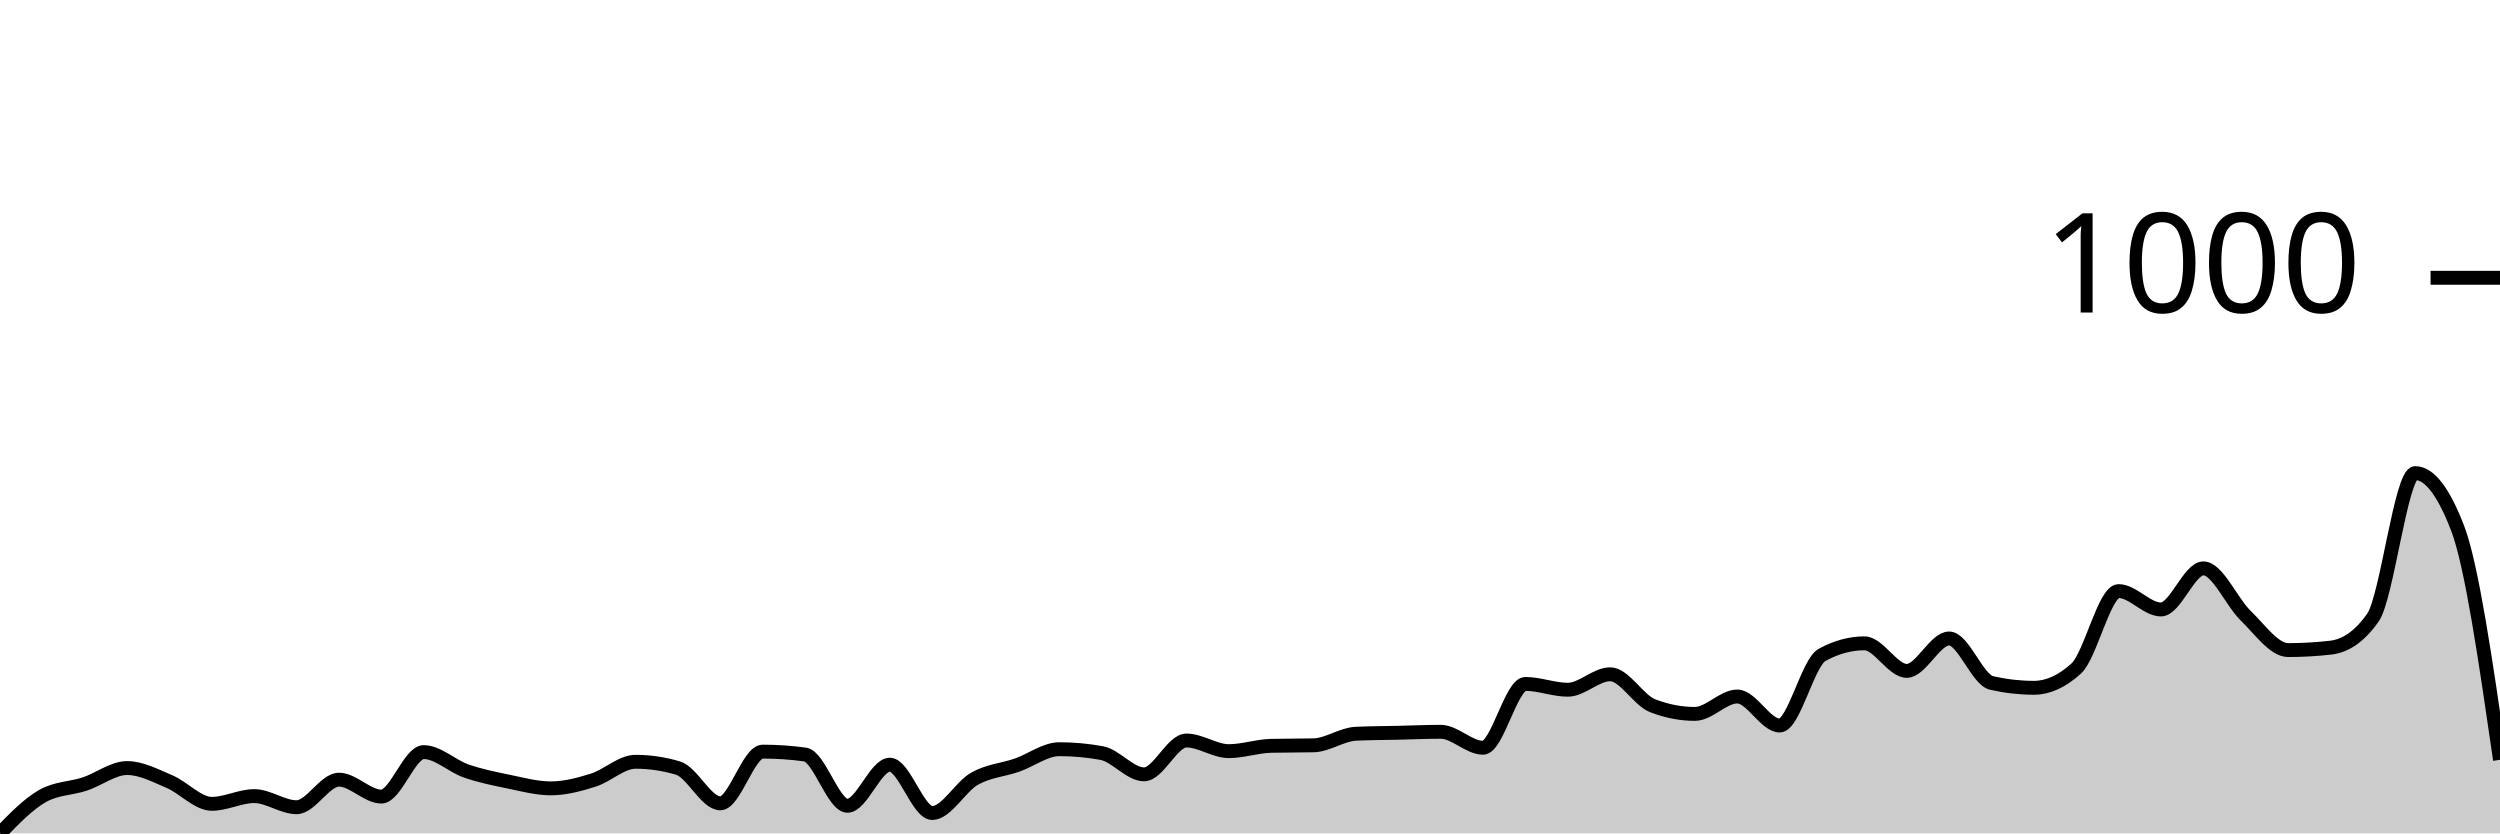
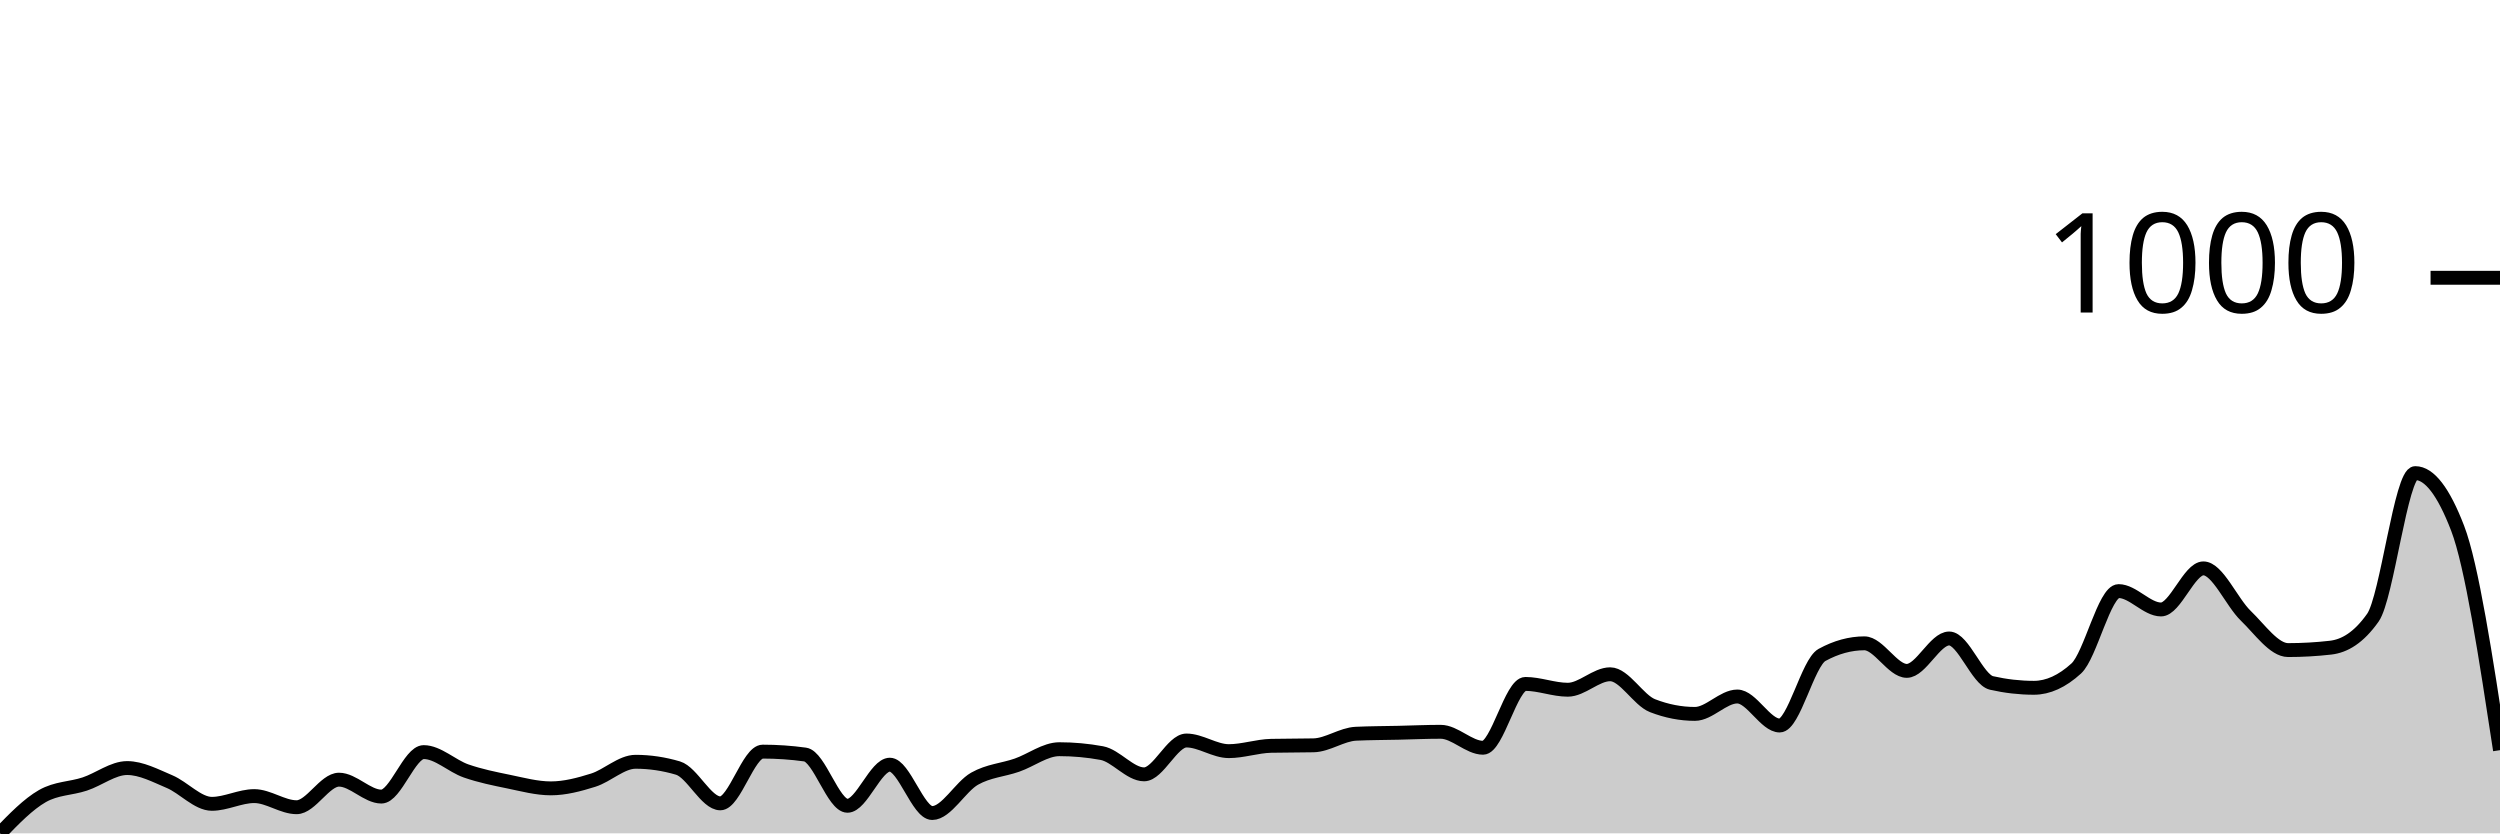
<svg xmlns="http://www.w3.org/2000/svg" viewBox="0 0 180 60">
  <g transform="translate(0,20)">
-     <path class="area" fill="rgba(0, 0, 0, 0.2)" d="M0,40C1.017,38.95,2.034,37.9,3.051,37.319C4.068,36.739,5.085,36.786,6.102,36.449C7.119,36.113,8.136,35.3,9.153,35.3C10.169,35.3,11.186,35.846,12.203,36.275C13.22,36.704,14.237,37.876,15.254,37.876C16.271,37.876,17.288,37.319,18.305,37.319C19.322,37.319,20.339,38.12,21.356,38.12C22.373,38.12,23.39,36.136,24.407,36.136C25.424,36.136,26.441,37.354,27.458,37.354C28.475,37.354,29.492,34.151,30.508,34.151C31.525,34.151,32.542,35.155,33.559,35.509C34.576,35.863,35.593,36.066,36.61,36.275C37.627,36.484,38.644,36.762,39.661,36.762C40.678,36.762,41.695,36.49,42.712,36.171C43.729,35.851,44.746,34.848,45.763,34.848C46.78,34.848,47.797,34.999,48.814,35.3C49.831,35.602,50.847,37.842,51.864,37.842C52.881,37.842,53.898,34.117,54.915,34.117C55.932,34.117,56.949,34.186,57.966,34.326C58.983,34.465,60,38.016,61.017,38.016C62.034,38.016,63.051,35.057,64.068,35.057C65.085,35.057,66.102,38.538,67.119,38.538C68.136,38.538,69.153,36.641,70.169,36.066C71.186,35.492,72.203,35.445,73.22,35.091C74.237,34.737,75.254,33.943,76.271,33.943C77.288,33.943,78.305,34.035,79.322,34.221C80.339,34.407,81.356,35.753,82.373,35.753C83.39,35.753,84.407,33.316,85.424,33.316C86.441,33.316,87.458,34.082,88.475,34.082C89.492,34.082,90.508,33.722,91.525,33.699C92.542,33.676,93.559,33.687,94.576,33.664C95.593,33.641,96.61,32.875,97.627,32.829C98.644,32.782,99.661,32.782,100.678,32.759C101.695,32.736,102.712,32.689,103.729,32.689C104.746,32.689,105.763,33.838,106.78,33.838C107.797,33.838,108.814,29.243,109.831,29.243C110.847,29.243,111.864,29.661,112.881,29.661C113.898,29.661,114.915,28.547,115.932,28.547C116.949,28.547,117.966,30.415,118.983,30.809C120,31.204,121.017,31.401,122.034,31.401C123.051,31.401,124.068,30.148,125.085,30.148C126.102,30.148,127.119,32.237,128.136,32.237C129.153,32.237,130.169,27.711,131.186,27.154C132.203,26.597,133.22,26.319,134.237,26.319C135.254,26.319,136.271,28.303,137.288,28.303C138.305,28.303,139.322,25.97,140.339,25.97C141.356,25.97,142.373,28.941,143.39,29.173C144.407,29.405,145.424,29.521,146.441,29.521C147.458,29.521,148.475,29.057,149.492,28.129C150.508,27.2,151.525,22.559,152.542,22.559C153.559,22.559,154.576,23.882,155.593,23.882C156.61,23.882,157.627,20.923,158.644,20.923C159.661,20.923,160.678,23.354,161.695,24.334C162.712,25.315,163.729,26.806,164.746,26.806C165.763,26.806,166.78,26.748,167.797,26.632C168.814,26.516,169.831,25.912,170.847,24.473C171.864,23.035,172.881,14.064,173.898,14.064C174.915,14.064,175.932,15.387,176.949,18.033C177.966,20.679,178.983,27.694,180,34.708L180,40C178.983,40,177.966,40,176.949,40C175.932,40,174.915,40,173.898,40C172.881,40,171.864,40,170.847,40C169.831,40,168.814,40,167.797,40C166.78,40,165.763,40,164.746,40C163.729,40,162.712,40,161.695,40C160.678,40,159.661,40,158.644,40C157.627,40,156.61,40,155.593,40C154.576,40,153.559,40,152.542,40C151.525,40,150.508,40,149.492,40C148.475,40,147.458,40,146.441,40C145.424,40,144.407,40,143.39,40C142.373,40,141.356,40,140.339,40C139.322,40,138.305,40,137.288,40C136.271,40,135.254,40,134.237,40C133.22,40,132.203,40,131.186,40C130.169,40,129.153,40,128.136,40C127.119,40,126.102,40,125.085,40C124.068,40,123.051,40,122.034,40C121.017,40,120,40,118.983,40C117.966,40,116.949,40,115.932,40C114.915,40,113.898,40,112.881,40C111.864,40,110.847,40,109.831,40C108.814,40,107.797,40,106.78,40C105.763,40,104.746,40,103.729,40C102.712,40,101.695,40,100.678,40C99.661,40,98.644,40,97.627,40C96.61,40,95.593,40,94.576,40C93.559,40,92.542,40,91.525,40C90.508,40,89.492,40,88.475,40C87.458,40,86.441,40,85.424,40C84.407,40,83.39,40,82.373,40C81.356,40,80.339,40,79.322,40C78.305,40,77.288,40,76.271,40C75.254,40,74.237,40,73.22,40C72.203,40,71.186,40,70.169,40C69.153,40,68.136,40,67.119,40C66.102,40,65.085,40,64.068,40C63.051,40,62.034,40,61.017,40C60,40,58.983,40,57.966,40C56.949,40,55.932,40,54.915,40C53.898,40,52.881,40,51.864,40C50.847,40,49.831,40,48.814,40C47.797,40,46.78,40,45.763,40C44.746,40,43.729,40,42.712,40C41.695,40,40.678,40,39.661,40C38.644,40,37.627,40,36.61,40C35.593,40,34.576,40,33.559,40C32.542,40,31.525,40,30.508,40C29.492,40,28.475,40,27.458,40C26.441,40,25.424,40,24.407,40C23.39,40,22.373,40,21.356,40C20.339,40,19.322,40,18.305,40C17.288,40,16.271,40,15.254,40C14.237,40,13.22,40,12.203,40C11.186,40,10.169,40,9.153,40C8.136,40,7.119,40,6.102,40C5.085,40,4.068,40,3.051,40C2.034,40,1.017,40,0,40Z" />
-     <path class="line" stroke="black" fill="none" d="M0,40C1.017,38.95,2.034,37.9,3.051,37.319C4.068,36.739,5.085,36.786,6.102,36.449C7.119,36.113,8.136,35.3,9.153,35.3C10.169,35.3,11.186,35.846,12.203,36.275C13.22,36.704,14.237,37.876,15.254,37.876C16.271,37.876,17.288,37.319,18.305,37.319C19.322,37.319,20.339,38.12,21.356,38.12C22.373,38.12,23.39,36.136,24.407,36.136C25.424,36.136,26.441,37.354,27.458,37.354C28.475,37.354,29.492,34.151,30.508,34.151C31.525,34.151,32.542,35.155,33.559,35.509C34.576,35.863,35.593,36.066,36.61,36.275C37.627,36.484,38.644,36.762,39.661,36.762C40.678,36.762,41.695,36.49,42.712,36.171C43.729,35.851,44.746,34.848,45.763,34.848C46.78,34.848,47.797,34.999,48.814,35.3C49.831,35.602,50.847,37.842,51.864,37.842C52.881,37.842,53.898,34.117,54.915,34.117C55.932,34.117,56.949,34.186,57.966,34.326C58.983,34.465,60,38.016,61.017,38.016C62.034,38.016,63.051,35.057,64.068,35.057C65.085,35.057,66.102,38.538,67.119,38.538C68.136,38.538,69.153,36.641,70.169,36.066C71.186,35.492,72.203,35.445,73.22,35.091C74.237,34.737,75.254,33.943,76.271,33.943C77.288,33.943,78.305,34.035,79.322,34.221C80.339,34.407,81.356,35.753,82.373,35.753C83.39,35.753,84.407,33.316,85.424,33.316C86.441,33.316,87.458,34.082,88.475,34.082C89.492,34.082,90.508,33.722,91.525,33.699C92.542,33.676,93.559,33.687,94.576,33.664C95.593,33.641,96.61,32.875,97.627,32.829C98.644,32.782,99.661,32.782,100.678,32.759C101.695,32.736,102.712,32.689,103.729,32.689C104.746,32.689,105.763,33.838,106.78,33.838C107.797,33.838,108.814,29.243,109.831,29.243C110.847,29.243,111.864,29.661,112.881,29.661C113.898,29.661,114.915,28.547,115.932,28.547C116.949,28.547,117.966,30.415,118.983,30.809C120,31.204,121.017,31.401,122.034,31.401C123.051,31.401,124.068,30.148,125.085,30.148C126.102,30.148,127.119,32.237,128.136,32.237C129.153,32.237,130.169,27.711,131.186,27.154C132.203,26.597,133.22,26.319,134.237,26.319C135.254,26.319,136.271,28.303,137.288,28.303C138.305,28.303,139.322,25.97,140.339,25.97C141.356,25.97,142.373,28.941,143.39,29.173C144.407,29.405,145.424,29.521,146.441,29.521C147.458,29.521,148.475,29.057,149.492,28.129C150.508,27.2,151.525,22.559,152.542,22.559C153.559,22.559,154.576,23.882,155.593,23.882C156.61,23.882,157.627,20.923,158.644,20.923C159.661,20.923,160.678,23.354,161.695,24.334C162.712,25.315,163.729,26.806,164.746,26.806C165.763,26.806,166.78,26.748,167.797,26.632C168.814,26.516,169.831,25.912,170.847,24.473C171.864,23.035,172.881,14.064,173.898,14.064C174.915,14.064,175.932,15.387,176.949,18.033C177.966,20.679,178.983,27.694,180,34.708" />
+     <path class="area" fill="rgba(0, 0, 0, 0.2)" d="M0,40C1.017,38.95,2.034,37.9,3.051,37.319C4.068,36.739,5.085,36.786,6.102,36.449C7.119,36.113,8.136,35.3,9.153,35.3C10.169,35.3,11.186,35.846,12.203,36.275C13.22,36.704,14.237,37.876,15.254,37.876C16.271,37.876,17.288,37.319,18.305,37.319C19.322,37.319,20.339,38.12,21.356,38.12C22.373,38.12,23.39,36.136,24.407,36.136C25.424,36.136,26.441,37.354,27.458,37.354C28.475,37.354,29.492,34.151,30.508,34.151C31.525,34.151,32.542,35.155,33.559,35.509C34.576,35.863,35.593,36.066,36.61,36.275C37.627,36.484,38.644,36.762,39.661,36.762C40.678,36.762,41.695,36.49,42.712,36.171C43.729,35.851,44.746,34.848,45.763,34.848C46.78,34.848,47.797,34.999,48.814,35.3C49.831,35.602,50.847,37.842,51.864,37.842C52.881,37.842,53.898,34.117,54.915,34.117C55.932,34.117,56.949,34.186,57.966,34.326C58.983,34.465,60,38.016,61.017,38.016C62.034,38.016,63.051,35.057,64.068,35.057C65.085,35.057,66.102,38.538,67.119,38.538C68.136,38.538,69.153,36.641,70.169,36.066C71.186,35.492,72.203,35.445,73.22,35.091C74.237,34.737,75.254,33.943,76.271,33.943C77.288,33.943,78.305,34.035,79.322,34.221C80.339,34.407,81.356,35.753,82.373,35.753C83.39,35.753,84.407,33.316,85.424,33.316C86.441,33.316,87.458,34.082,88.475,34.082C89.492,34.082,90.508,33.722,91.525,33.699C92.542,33.676,93.559,33.687,94.576,33.664C95.593,33.641,96.61,32.875,97.627,32.829C98.644,32.782,99.661,32.782,100.678,32.759C101.695,32.736,102.712,32.689,103.729,32.689C104.746,32.689,105.763,33.838,106.78,33.838C107.797,33.838,108.814,29.243,109.831,29.243C110.847,29.243,111.864,29.661,112.881,29.661C113.898,29.661,114.915,28.547,115.932,28.547C116.949,28.547,117.966,30.415,118.983,30.809C120,31.204,121.017,31.401,122.034,31.401C123.051,31.401,124.068,30.148,125.085,30.148C126.102,30.148,127.119,32.237,128.136,32.237C129.153,32.237,130.169,27.711,131.186,27.154C132.203,26.597,133.22,26.319,134.237,26.319C135.254,26.319,136.271,28.303,137.288,28.303C138.305,28.303,139.322,25.97,140.339,25.97C141.356,25.97,142.373,28.941,143.39,29.173C144.407,29.405,145.424,29.521,146.441,29.521C147.458,29.521,148.475,29.057,149.492,28.129C150.508,27.2,151.525,22.559,152.542,22.559C153.559,22.559,154.576,23.882,155.593,23.882C156.61,23.882,157.627,20.923,158.644,20.923C159.661,20.923,160.678,23.354,161.695,24.334C162.712,25.315,163.729,26.806,164.746,26.806C165.763,26.806,166.78,26.748,167.797,26.632C168.814,26.516,169.831,25.912,170.847,24.473C171.864,23.035,172.881,14.064,173.898,14.064C174.915,14.064,175.932,15.387,176.949,18.033C177.966,20.679,178.983,27.346,180,34.012L180,40C178.983,40,177.966,40,176.949,40C175.932,40,174.915,40,173.898,40C172.881,40,171.864,40,170.847,40C169.831,40,168.814,40,167.797,40C166.78,40,165.763,40,164.746,40C163.729,40,162.712,40,161.695,40C160.678,40,159.661,40,158.644,40C157.627,40,156.61,40,155.593,40C154.576,40,153.559,40,152.542,40C151.525,40,150.508,40,149.492,40C148.475,40,147.458,40,146.441,40C145.424,40,144.407,40,143.39,40C142.373,40,141.356,40,140.339,40C139.322,40,138.305,40,137.288,40C136.271,40,135.254,40,134.237,40C133.22,40,132.203,40,131.186,40C130.169,40,129.153,40,128.136,40C127.119,40,126.102,40,125.085,40C124.068,40,123.051,40,122.034,40C121.017,40,120,40,118.983,40C117.966,40,116.949,40,115.932,40C114.915,40,113.898,40,112.881,40C111.864,40,110.847,40,109.831,40C108.814,40,107.797,40,106.78,40C105.763,40,104.746,40,103.729,40C102.712,40,101.695,40,100.678,40C99.661,40,98.644,40,97.627,40C96.61,40,95.593,40,94.576,40C93.559,40,92.542,40,91.525,40C90.508,40,89.492,40,88.475,40C87.458,40,86.441,40,85.424,40C84.407,40,83.39,40,82.373,40C81.356,40,80.339,40,79.322,40C78.305,40,77.288,40,76.271,40C75.254,40,74.237,40,73.22,40C72.203,40,71.186,40,70.169,40C69.153,40,68.136,40,67.119,40C66.102,40,65.085,40,64.068,40C63.051,40,62.034,40,61.017,40C60,40,58.983,40,57.966,40C56.949,40,55.932,40,54.915,40C53.898,40,52.881,40,51.864,40C50.847,40,49.831,40,48.814,40C47.797,40,46.78,40,45.763,40C44.746,40,43.729,40,42.712,40C41.695,40,40.678,40,39.661,40C38.644,40,37.627,40,36.61,40C35.593,40,34.576,40,33.559,40C32.542,40,31.525,40,30.508,40C29.492,40,28.475,40,27.458,40C26.441,40,25.424,40,24.407,40C23.39,40,22.373,40,21.356,40C20.339,40,19.322,40,18.305,40C17.288,40,16.271,40,15.254,40C14.237,40,13.22,40,12.203,40C11.186,40,10.169,40,9.153,40C8.136,40,7.119,40,6.102,40C5.085,40,4.068,40,3.051,40C2.034,40,1.017,40,0,40Z" />
+     <path class="line" stroke="black" fill="none" d="M0,40C1.017,38.95,2.034,37.9,3.051,37.319C4.068,36.739,5.085,36.786,6.102,36.449C7.119,36.113,8.136,35.3,9.153,35.3C10.169,35.3,11.186,35.846,12.203,36.275C13.22,36.704,14.237,37.876,15.254,37.876C16.271,37.876,17.288,37.319,18.305,37.319C19.322,37.319,20.339,38.12,21.356,38.12C22.373,38.12,23.39,36.136,24.407,36.136C25.424,36.136,26.441,37.354,27.458,37.354C28.475,37.354,29.492,34.151,30.508,34.151C31.525,34.151,32.542,35.155,33.559,35.509C34.576,35.863,35.593,36.066,36.61,36.275C37.627,36.484,38.644,36.762,39.661,36.762C40.678,36.762,41.695,36.49,42.712,36.171C43.729,35.851,44.746,34.848,45.763,34.848C46.78,34.848,47.797,34.999,48.814,35.3C49.831,35.602,50.847,37.842,51.864,37.842C52.881,37.842,53.898,34.117,54.915,34.117C55.932,34.117,56.949,34.186,57.966,34.326C58.983,34.465,60,38.016,61.017,38.016C62.034,38.016,63.051,35.057,64.068,35.057C65.085,35.057,66.102,38.538,67.119,38.538C68.136,38.538,69.153,36.641,70.169,36.066C71.186,35.492,72.203,35.445,73.22,35.091C74.237,34.737,75.254,33.943,76.271,33.943C77.288,33.943,78.305,34.035,79.322,34.221C80.339,34.407,81.356,35.753,82.373,35.753C83.39,35.753,84.407,33.316,85.424,33.316C86.441,33.316,87.458,34.082,88.475,34.082C89.492,34.082,90.508,33.722,91.525,33.699C92.542,33.676,93.559,33.687,94.576,33.664C95.593,33.641,96.61,32.875,97.627,32.829C98.644,32.782,99.661,32.782,100.678,32.759C101.695,32.736,102.712,32.689,103.729,32.689C104.746,32.689,105.763,33.838,106.78,33.838C107.797,33.838,108.814,29.243,109.831,29.243C110.847,29.243,111.864,29.661,112.881,29.661C113.898,29.661,114.915,28.547,115.932,28.547C116.949,28.547,117.966,30.415,118.983,30.809C120,31.204,121.017,31.401,122.034,31.401C123.051,31.401,124.068,30.148,125.085,30.148C126.102,30.148,127.119,32.237,128.136,32.237C129.153,32.237,130.169,27.711,131.186,27.154C132.203,26.597,133.22,26.319,134.237,26.319C135.254,26.319,136.271,28.303,137.288,28.303C138.305,28.303,139.322,25.97,140.339,25.97C141.356,25.97,142.373,28.941,143.39,29.173C144.407,29.405,145.424,29.521,146.441,29.521C147.458,29.521,148.475,29.057,149.492,28.129C150.508,27.2,151.525,22.559,152.542,22.559C153.559,22.559,154.576,23.882,155.593,23.882C156.61,23.882,157.627,20.923,158.644,20.923C159.661,20.923,160.678,23.354,161.695,24.334C162.712,25.315,163.729,26.806,164.746,26.806C165.763,26.806,166.78,26.748,167.797,26.632C168.814,26.516,169.831,25.912,170.847,24.473C171.864,23.035,172.881,14.064,173.898,14.064C174.915,14.064,175.932,15.387,176.949,18.033C177.966,20.679,178.983,27.346,180,34.012" />
    <path class="axis-ceiling" stroke-width="1" stroke="black" fill="none" d="M175,0L180,0" />
    <text class="axis-ceiling-label" font-family="sans-serif" text-anchor="end" font-size="10px" x="170" y="2.5">1000</text>
  </g>
</svg>
